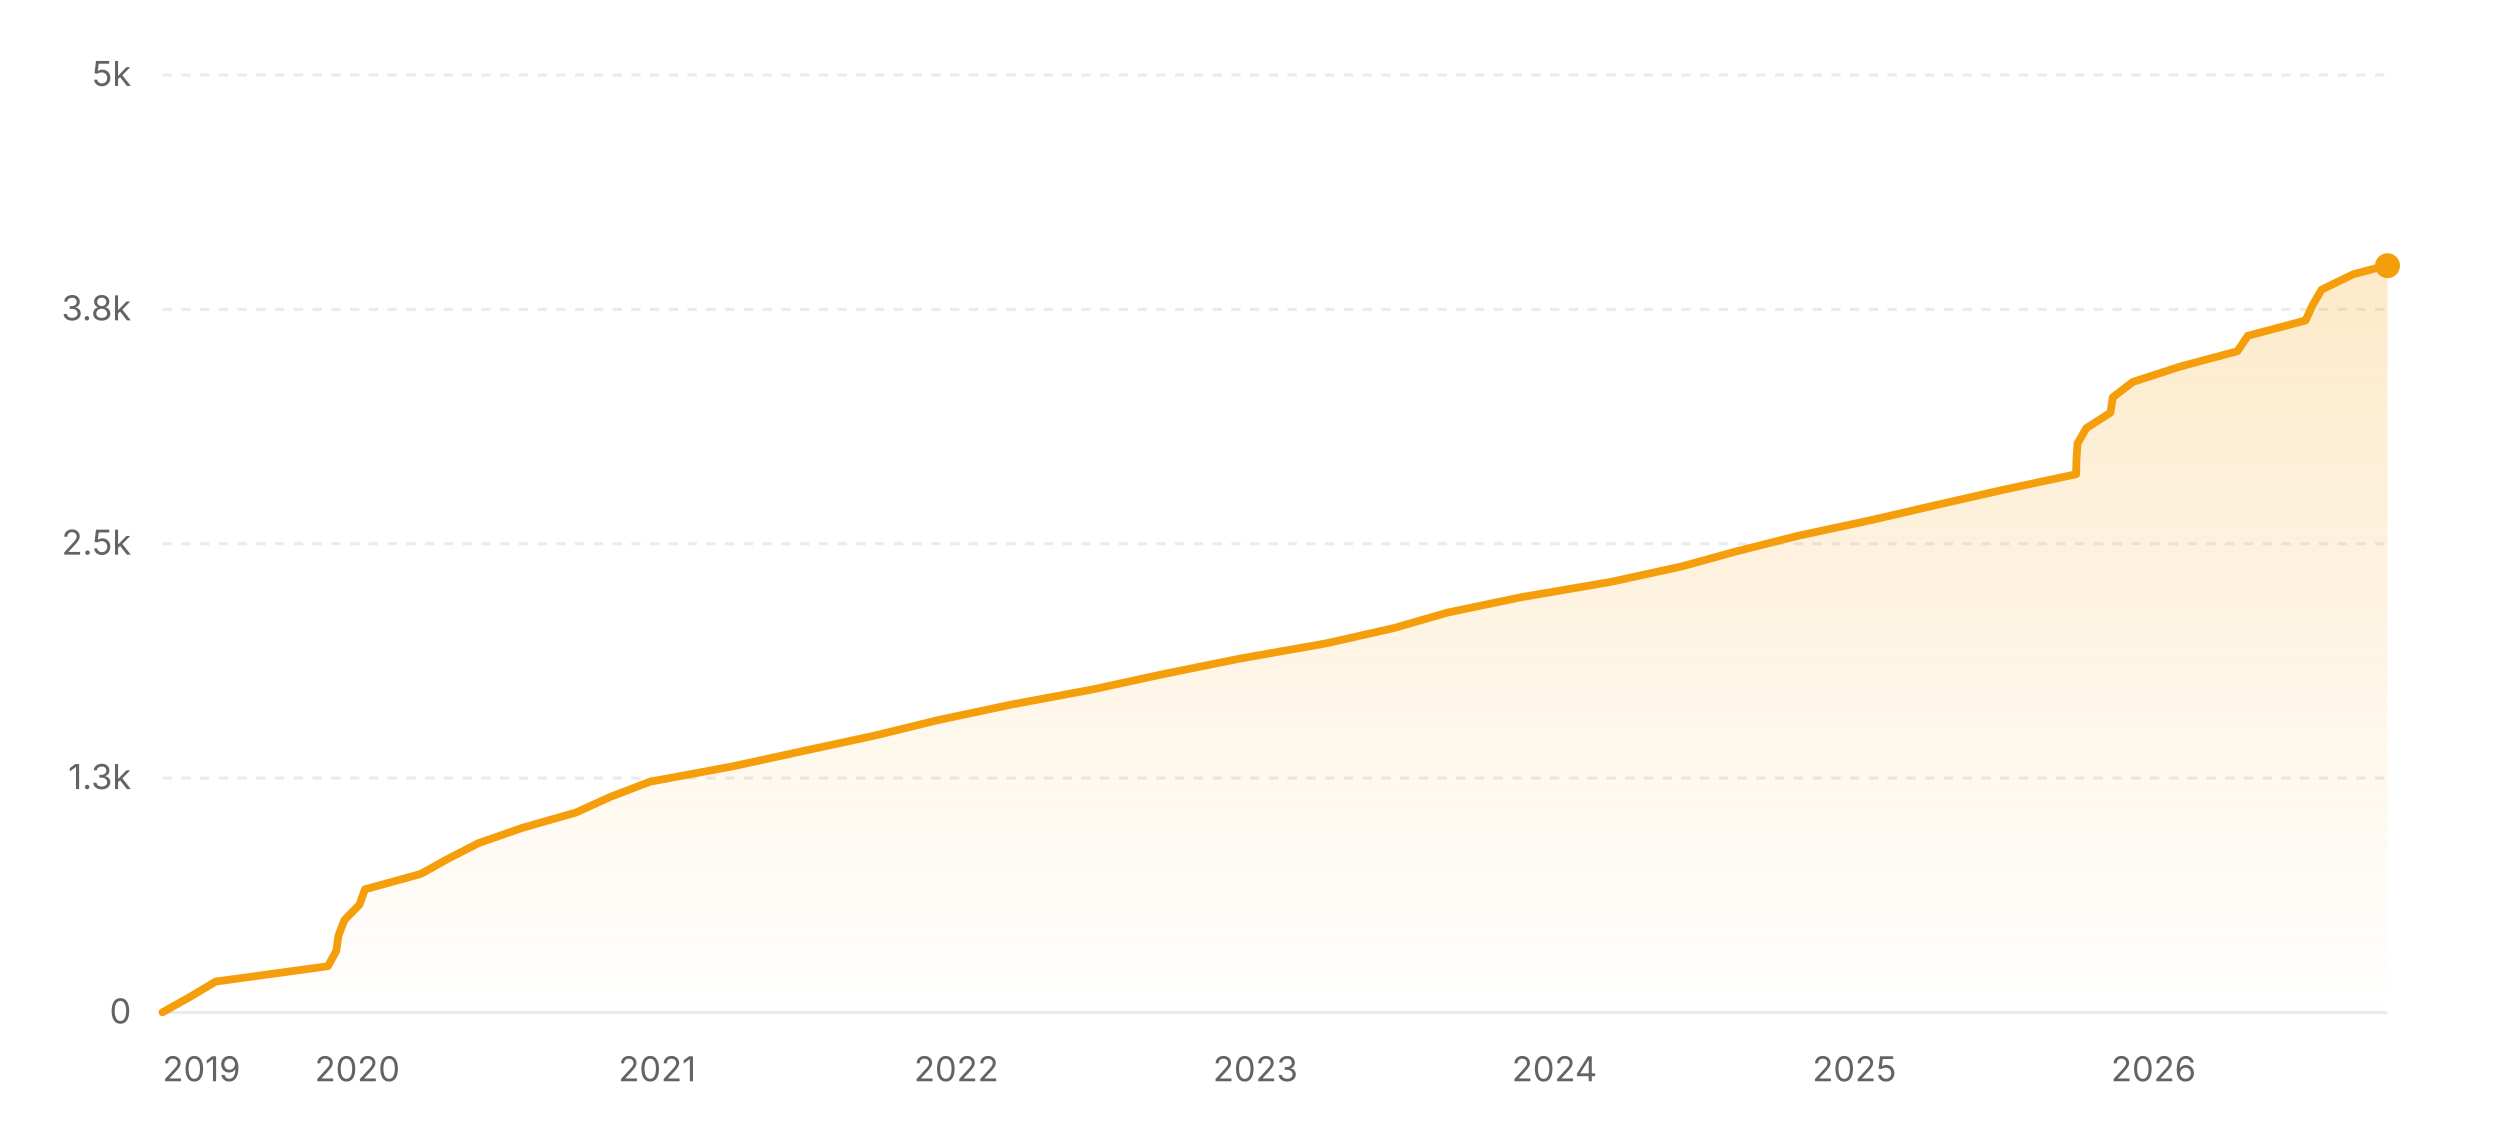
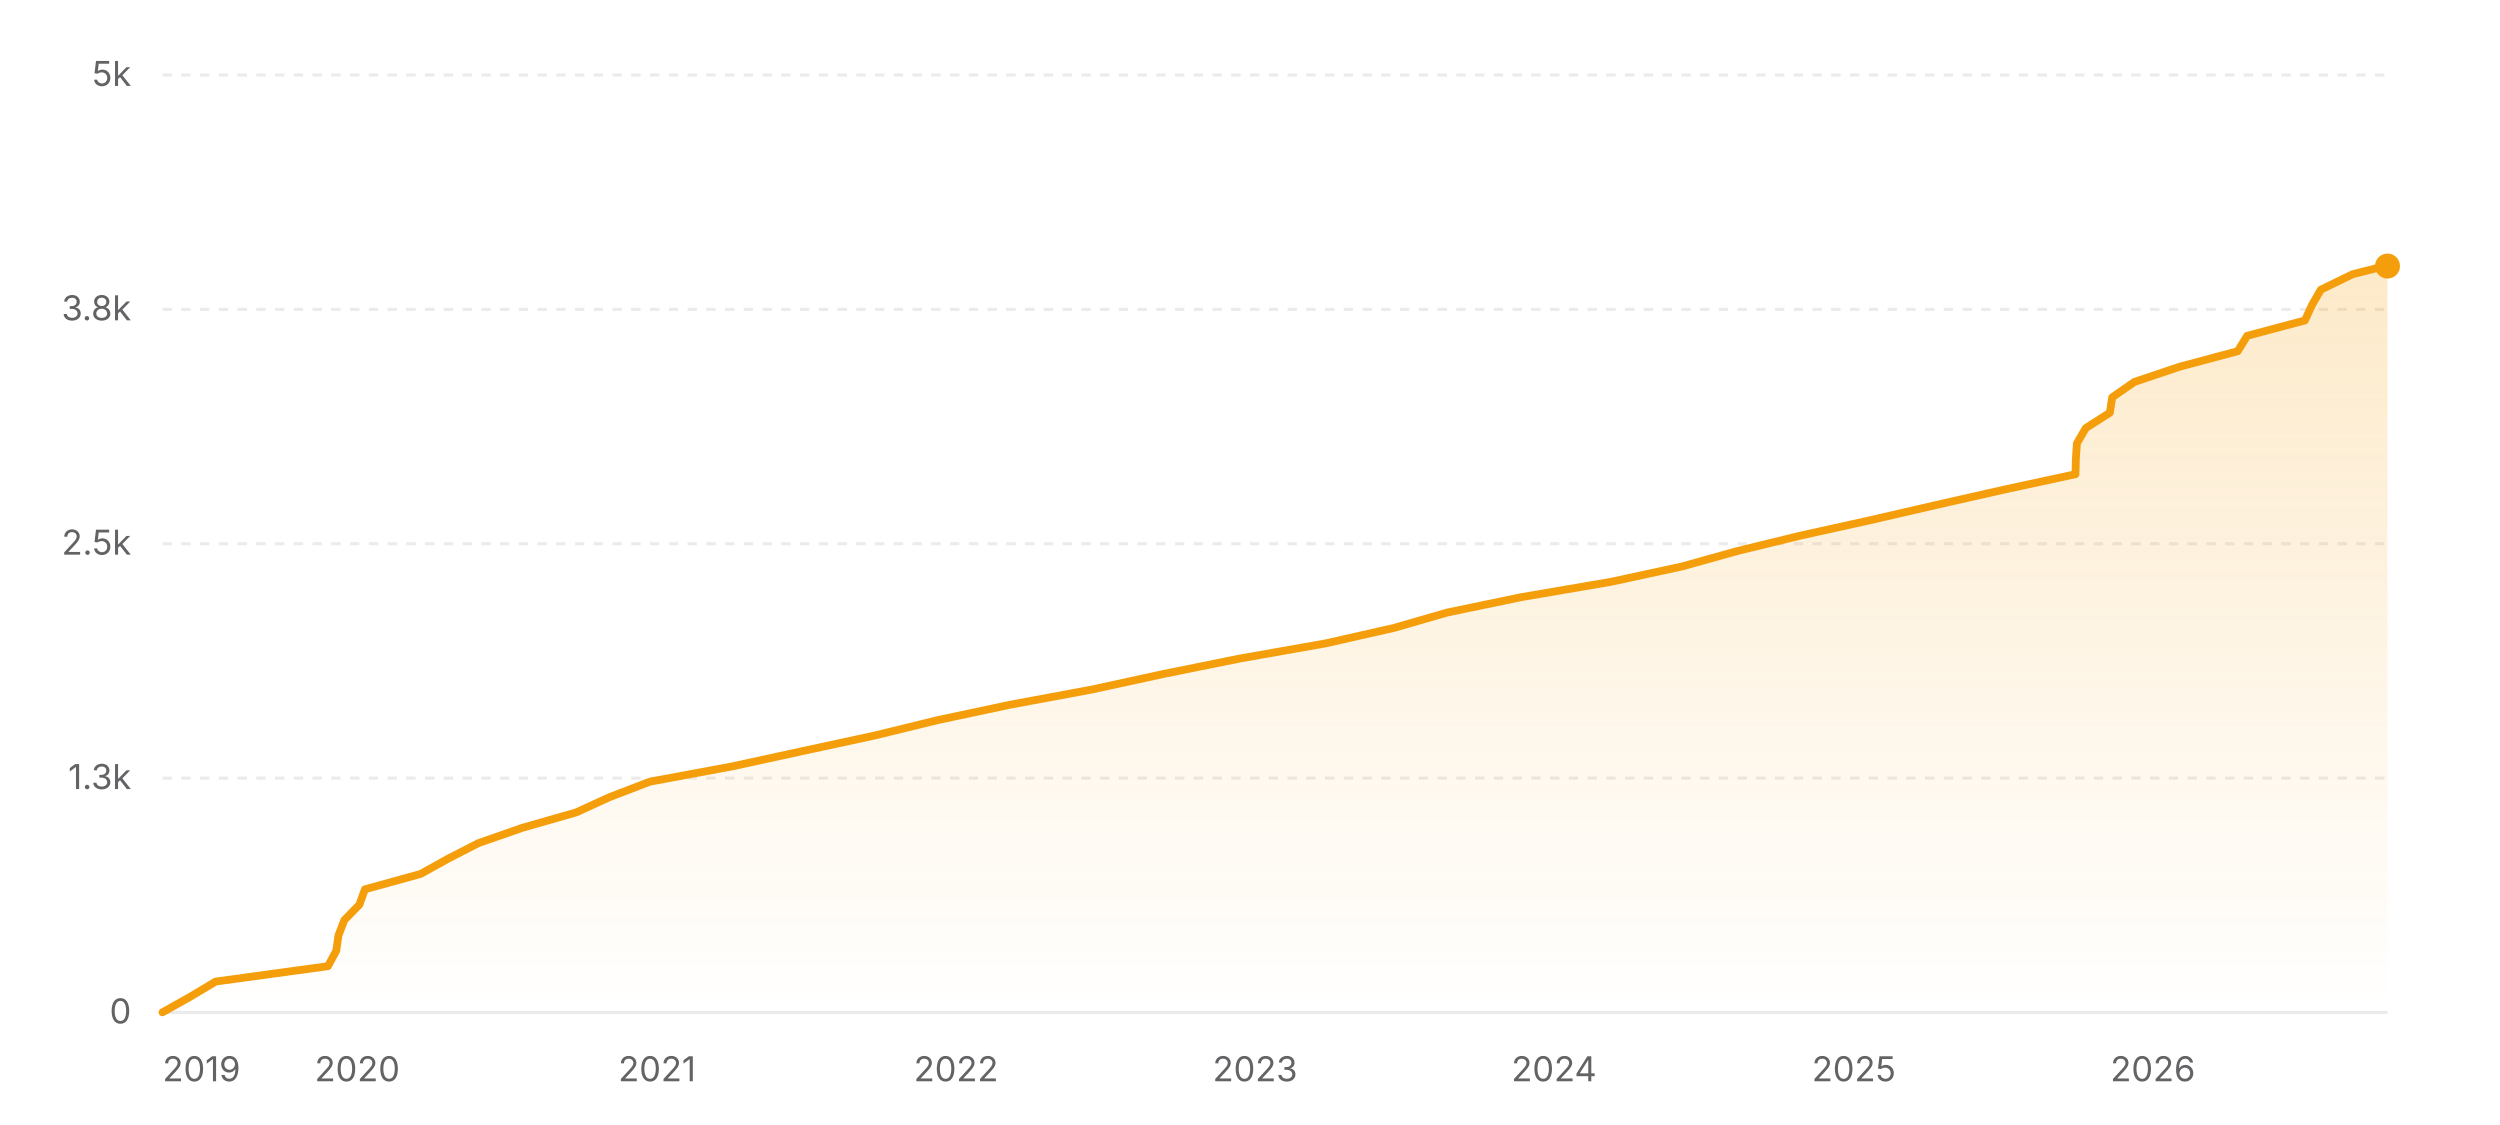
<svg xmlns="http://www.w3.org/2000/svg" width="800" height="360" viewBox="0 0 800 360" role="img" aria-label="Star history of nicejade/markdown-online-editor">
  <defs>
    <linearGradient id="area-light" x1="0" y1="0" x2="0" y2="1">
      <stop offset="0%" stop-color="#f59e0b" stop-opacity="0.22" />
      <stop offset="100%" stop-color="#f59e0b" stop-opacity="0" />
    </linearGradient>
  </defs>
  <line x1="52" y1="324" x2="764" y2="324" stroke="rgba(0,0,0,0.08)" stroke-width="1" />
  <text x="42" y="327.5" text-anchor="end" font-size="11" fill="#636366" font-family="ui-sans-serif, system-ui, -apple-system, BlinkMacSystemFont, 'Segoe UI', sans-serif">0</text>
  <line x1="52" y1="249" x2="764" y2="249" stroke="rgba(0,0,0,0.08)" stroke-width="1" stroke-dasharray="3 3" />
  <text x="42" y="252.5" text-anchor="end" font-size="11" fill="#636366" font-family="ui-sans-serif, system-ui, -apple-system, BlinkMacSystemFont, 'Segoe UI', sans-serif">1.3k</text>
  <line x1="52" y1="174" x2="764" y2="174" stroke="rgba(0,0,0,0.08)" stroke-width="1" stroke-dasharray="3 3" />
  <text x="42" y="177.5" text-anchor="end" font-size="11" fill="#636366" font-family="ui-sans-serif, system-ui, -apple-system, BlinkMacSystemFont, 'Segoe UI', sans-serif">2.5k</text>
  <line x1="52" y1="99" x2="764" y2="99" stroke="rgba(0,0,0,0.08)" stroke-width="1" stroke-dasharray="3 3" />
  <text x="42" y="102.5" text-anchor="end" font-size="11" fill="#636366" font-family="ui-sans-serif, system-ui, -apple-system, BlinkMacSystemFont, 'Segoe UI', sans-serif">3.8k</text>
  <line x1="52" y1="24" x2="764" y2="24" stroke="rgba(0,0,0,0.08)" stroke-width="1" stroke-dasharray="3 3" />
  <text x="42" y="27.5" text-anchor="end" font-size="11" fill="#636366" font-family="ui-sans-serif, system-ui, -apple-system, BlinkMacSystemFont, 'Segoe UI', sans-serif">5k</text>
-   <polygon fill="url(#area-light)" points="52,324 52,323.94 60.77,319.02 69,314.1 104.95,309.18 107.62,304.26 108.32,299.34 110.21,294.42 115.02,289.5 116.79,284.58 134.63,279.66 143.49,274.74 153.08,269.82 167.16,264.9 184.38,259.98 195.16,255.06 207.99,250.14 234.47,245.22 257.09,240.3 279.91,235.38 300.03,230.46 323.18,225.54 349.62,220.62 372.25,215.7 396.58,210.78 424.43,205.86 446.17,200.94 463.2,196.02 486.79,191.1 515.56,186.18 538.1,181.26 556,176.34 575.51,171.42 598.46,166.5 619.72,161.58 641.33,156.66 664.36,151.74 664.48,146.82 664.8,141.9 667.65,136.98 675.34,132.06 676.09,127.14 682.5,122.22 697.62,117.3 715.99,112.38 719.29,107.46 737.77,102.54 740.05,97.62 742.89,92.7 752.99,87.78 763.36,85.02 764,85.02 764,324" />
-   <polyline fill="none" stroke="#f59e0b" stroke-width="2.5" stroke-linecap="round" stroke-linejoin="round" points="52,323.94 60.77,319.02 69,314.1 104.95,309.18 107.62,304.26 108.32,299.34 110.21,294.42 115.02,289.5 116.79,284.58 134.63,279.66 143.49,274.74 153.08,269.82 167.16,264.9 184.38,259.98 195.16,255.06 207.99,250.14 234.47,245.22 257.09,240.3 279.91,235.38 300.03,230.46 323.18,225.54 349.62,220.62 372.25,215.7 396.58,210.78 424.43,205.86 446.17,200.94 463.2,196.02 486.79,191.1 515.56,186.18 538.1,181.26 556,176.34 575.51,171.42 598.46,166.5 619.72,161.58 641.33,156.66 664.36,151.74 664.48,146.82 664.8,141.9 667.65,136.98 675.34,132.06 676.09,127.14 682.5,122.22 697.62,117.3 715.99,112.38 719.29,107.46 737.77,102.54 740.05,97.62 742.89,92.7 752.99,87.78 763.36,85.02 764,85.02" />
-   <circle cx="764" cy="85.02" r="4" fill="#f59e0b" />
+   <polygon fill="url(#area-light)" points="52,324 52,323.94 60.77,319.02 69,314.1 104.94,309.18 107.6,304.26 108.3,299.34 110.19,294.42 115,289.5 116.77,284.58 134.6,279.66 143.46,274.74 153.04,269.82 167.13,264.9 184.34,259.98 195.11,255.06 207.94,250.14 234.41,245.22 257.02,240.3 279.84,235.38 299.95,230.46 323.09,225.54 349.52,220.62 372.15,215.7 396.47,210.78 424.31,205.86 446.04,200.94 463.07,196.02 486.73,191.1 515.52,186.18 538.28,181.26 555.9,176.34 576.04,171.42 598.31,166.5 619.64,161.58 641.38,156.66 664.15,151.74 664.28,146.82 664.6,141.9 667.45,136.98 675.15,132.06 675.91,127.14 682.99,122.22 697.64,117.3 716.07,112.38 719.09,107.46 737.57,102.54 739.83,97.62 742.67,92.7 752.76,87.78 763.13,85.14 764,85.14 764,324" />
+   <polyline fill="none" stroke="#f59e0b" stroke-width="2.5" stroke-linecap="round" stroke-linejoin="round" points="52,323.94 60.77,319.02 69,314.1 104.94,309.18 107.6,304.26 108.3,299.34 110.19,294.42 115,289.5 116.77,284.58 134.6,279.66 143.46,274.74 153.04,269.82 167.13,264.9 184.34,259.98 195.11,255.06 207.94,250.14 234.41,245.22 257.02,240.3 279.84,235.38 299.95,230.46 323.09,225.54 349.52,220.62 372.15,215.7 396.47,210.78 424.31,205.86 446.04,200.94 463.07,196.02 486.73,191.1 515.52,186.18 538.28,181.26 555.9,176.34 576.04,171.42 598.31,166.5 619.64,161.58 641.38,156.66 664.15,151.74 664.28,146.82 664.6,141.9 667.45,136.98 675.15,132.06 675.91,127.14 682.99,122.22 697.64,117.3 716.07,112.38 719.09,107.46 737.57,102.54 739.83,97.62 742.67,92.7 752.76,87.78 763.13,85.14 764,85.14" />
+   <circle cx="764" cy="85.14" r="4" fill="#f59e0b" />
  <text x="52" y="346" text-anchor="start" font-size="11" fill="#636366" font-family="ui-sans-serif, system-ui, -apple-system, BlinkMacSystemFont, 'Segoe UI', sans-serif">2019</text>
-   <text x="114.34" y="346" text-anchor="middle" font-size="11" fill="#636366" font-family="ui-sans-serif, system-ui, -apple-system, BlinkMacSystemFont, 'Segoe UI', sans-serif">2020</text>
-   <text x="210.31" y="346" text-anchor="middle" font-size="11" fill="#636366" font-family="ui-sans-serif, system-ui, -apple-system, BlinkMacSystemFont, 'Segoe UI', sans-serif">2021</text>
-   <text x="306.02" y="346" text-anchor="middle" font-size="11" fill="#636366" font-family="ui-sans-serif, system-ui, -apple-system, BlinkMacSystemFont, 'Segoe UI', sans-serif">2022</text>
-   <text x="401.73" y="346" text-anchor="middle" font-size="11" fill="#636366" font-family="ui-sans-serif, system-ui, -apple-system, BlinkMacSystemFont, 'Segoe UI', sans-serif">2023</text>
-   <text x="497.44" y="346" text-anchor="middle" font-size="11" fill="#636366" font-family="ui-sans-serif, system-ui, -apple-system, BlinkMacSystemFont, 'Segoe UI', sans-serif">2024</text>
-   <text x="593.41" y="346" text-anchor="middle" font-size="11" fill="#636366" font-family="ui-sans-serif, system-ui, -apple-system, BlinkMacSystemFont, 'Segoe UI', sans-serif">2025</text>
-   <text x="689.12" y="346" text-anchor="middle" font-size="11" fill="#636366" font-family="ui-sans-serif, system-ui, -apple-system, BlinkMacSystemFont, 'Segoe UI', sans-serif">2026</text>
+   <text x="114.32" y="346" text-anchor="middle" font-size="11" fill="#636366" font-family="ui-sans-serif, system-ui, -apple-system, BlinkMacSystemFont, 'Segoe UI', sans-serif">2020</text>
+   <text x="210.26" y="346" text-anchor="middle" font-size="11" fill="#636366" font-family="ui-sans-serif, system-ui, -apple-system, BlinkMacSystemFont, 'Segoe UI', sans-serif">2021</text>
+   <text x="305.94" y="346" text-anchor="middle" font-size="11" fill="#636366" font-family="ui-sans-serif, system-ui, -apple-system, BlinkMacSystemFont, 'Segoe UI', sans-serif">2022</text>
+   <text x="401.62" y="346" text-anchor="middle" font-size="11" fill="#636366" font-family="ui-sans-serif, system-ui, -apple-system, BlinkMacSystemFont, 'Segoe UI', sans-serif">2023</text>
+   <text x="497.29" y="346" text-anchor="middle" font-size="11" fill="#636366" font-family="ui-sans-serif, system-ui, -apple-system, BlinkMacSystemFont, 'Segoe UI', sans-serif">2024</text>
+   <text x="593.23" y="346" text-anchor="middle" font-size="11" fill="#636366" font-family="ui-sans-serif, system-ui, -apple-system, BlinkMacSystemFont, 'Segoe UI', sans-serif">2025</text>
+   <text x="688.91" y="346" text-anchor="middle" font-size="11" fill="#636366" font-family="ui-sans-serif, system-ui, -apple-system, BlinkMacSystemFont, 'Segoe UI', sans-serif">2026</text>
</svg>
